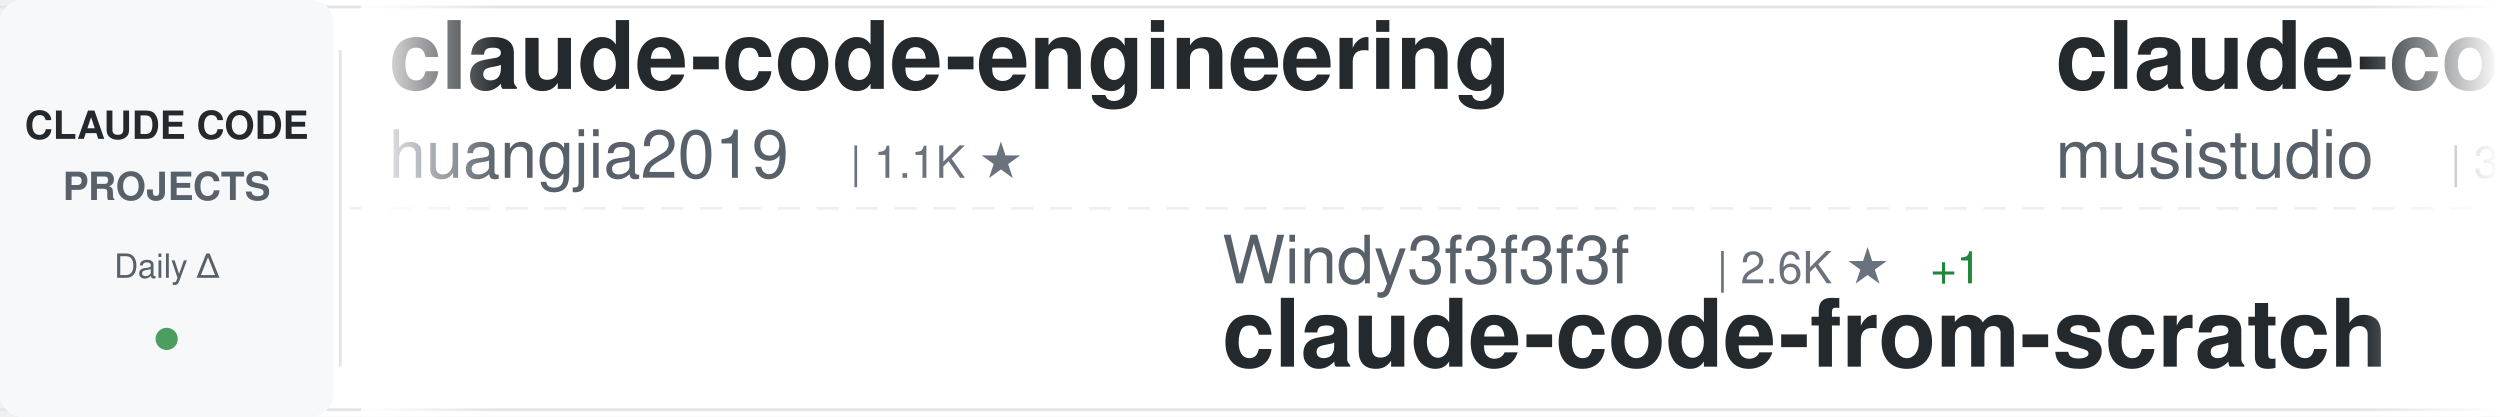
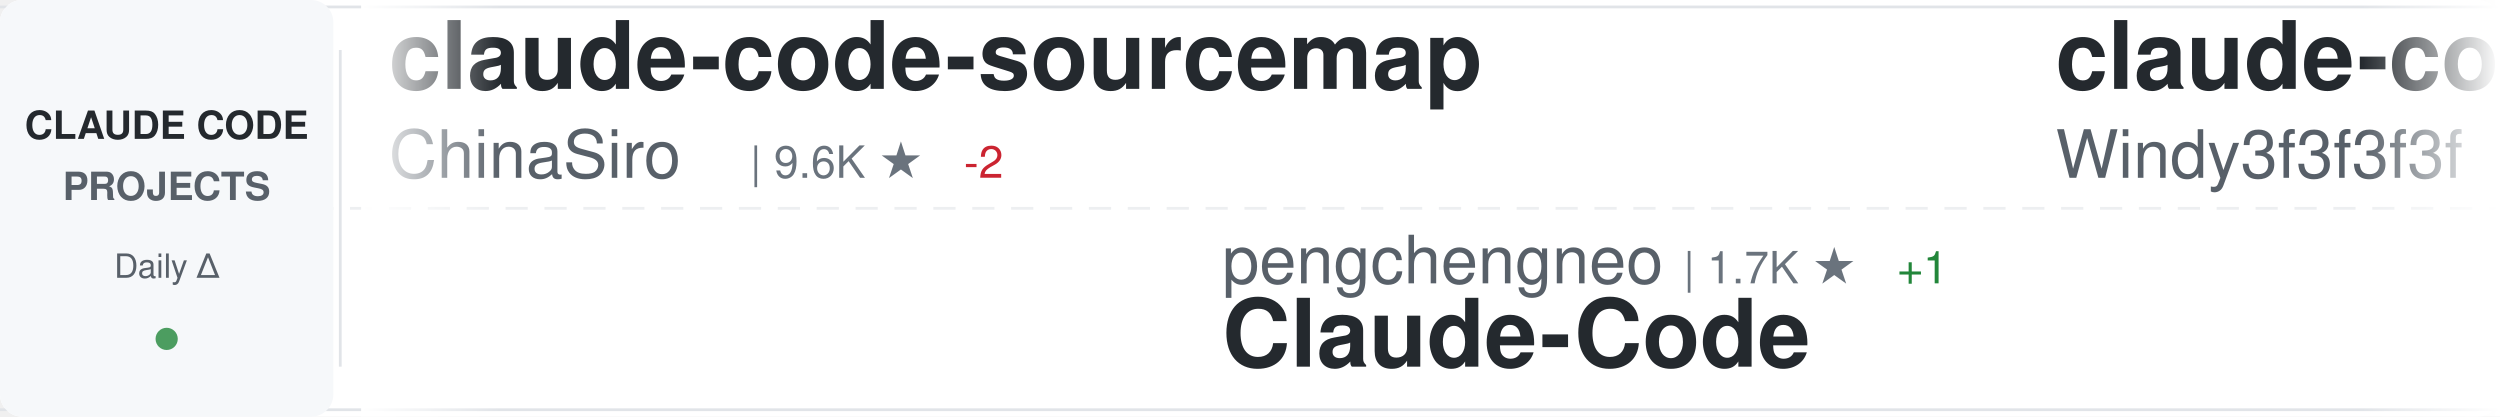
<svg xmlns="http://www.w3.org/2000/svg" width="900" height="150">
  <defs>
    <linearGradient id="awesomeLeftFade" x1="0%" y1="0%" x2="100%" y2="0%">
      <stop offset="0%" style="stop-color:#ffffff;stop-opacity:1" />
      <stop offset="100%" style="stop-color:#ffffff;stop-opacity:0" />
    </linearGradient>
    <linearGradient id="awesomeRightFade" x1="0%" y1="0%" x2="100%" y2="0%">
      <stop offset="0%" style="stop-color:#ffffff;stop-opacity:0" />
      <stop offset="100%" style="stop-color:#ffffff;stop-opacity:1" />
    </linearGradient>
  </defs>
  <rect width="900" height="150" fill="#ffffff" rx="8" />
  <rect x="0" y="2" width="900" height="1" fill="#e1e4e8" />
  <rect x="0" y="147" width="900" height="1" fill="#e1e4e8" />
  <line x1="0" y1="75" x2="900" y2="75" stroke="#e1e4e8" stroke-width="1" stroke-dasharray="8 6" opacity="0.6" />
  <rect x="0" y="0" width="120" height="150" fill="#f6f8fa" rx="8" />
  <text x="60" y="50" font-family="-apple-system, BlinkMacSystemFont, 'Segoe UI', Helvetica, Arial, sans-serif" font-size="14" font-weight="600" fill="#24292e" text-anchor="middle">CLAUDE CODE</text>
  <text x="60" y="72" font-family="-apple-system, BlinkMacSystemFont, 'Segoe UI', Helvetica, Arial, sans-serif" font-size="14" font-weight="600" fill="#586069" text-anchor="middle">PROJECTS</text>
  <text x="60" y="100" font-family="-apple-system, BlinkMacSystemFont, 'Segoe UI', Helvetica, Arial, sans-serif" font-size="12" font-weight="500" fill="#586069" text-anchor="middle">Daily Δ</text>
  <circle cx="60" cy="122" r="4" fill="#22863a" opacity="0.8" />
  <rect x="122" y="18" width="1" height="114" fill="#e1e4e8" />
  <clipPath id="awesomeTickerClip">
    <rect x="130" y="0" width="770" height="150" />
  </clipPath>
  <g clip-path="url(#awesomeTickerClip)">
    <g id="awesomeTickerItems">
      <animateTransform attributeName="transform" attributeType="XML" type="translate" from="0 0" to="-3000 0" dur="54s" repeatCount="indefinite" />
      <g transform="translate(0, 0)">
-         <text x="140" y="32" font-family="-apple-system, BlinkMacSystemFont, 'Segoe UI', Helvetica, Arial, sans-serif" font-size="34" font-weight="600" fill="#24292e">claude-code-engineering</text>
-         <text x="140" y="64" font-family="-apple-system, BlinkMacSystemFont, 'Segoe UI', Helvetica, Arial, sans-serif" font-size="24" font-weight="400" fill="#586069">huangjia2019</text>
-         <text x="306" y="64" font-family="-apple-system, BlinkMacSystemFont, 'Segoe UI', Helvetica, Arial, sans-serif" font-size="16" font-weight="500" fill="#6a737d">| 1.1K ★</text>
+         <text x="140" y="32" font-family="-apple-system, BlinkMacSystemFont, 'Segoe UI', Helvetica, Arial, sans-serif" font-size="34" font-weight="600" fill="#24292e">claude-code-sourcemap</text>
+         <text x="140" y="64" font-family="-apple-system, BlinkMacSystemFont, 'Segoe UI', Helvetica, Arial, sans-serif" font-size="24" font-weight="400" fill="#586069">ChinaSiro</text>
+         <text x="270" y="64" font-family="-apple-system, BlinkMacSystemFont, 'Segoe UI', Helvetica, Arial, sans-serif" font-size="16" font-weight="500" fill="#6a737d">| 9.6K ★</text>
+         <text x="347" y="64" font-family="-apple-system, BlinkMacSystemFont, 'Segoe UI', Helvetica, Arial, sans-serif" font-size="16" font-weight="500" fill="#cb2431"> -2</text>
      </g>
      <g transform="translate(300, 0)">
-         <text x="140" y="102" font-family="-apple-system, BlinkMacSystemFont, 'Segoe UI', Helvetica, Arial, sans-serif" font-size="24" font-weight="400" fill="#586069">Windy3f3f3f3f</text>
-         <text x="318" y="102" font-family="-apple-system, BlinkMacSystemFont, 'Segoe UI', Helvetica, Arial, sans-serif" font-size="16" font-weight="500" fill="#6a737d">| 2.6K ★</text>
-         <text x="395" y="102" font-family="-apple-system, BlinkMacSystemFont, 'Segoe UI', Helvetica, Arial, sans-serif" font-size="16" font-weight="500" fill="#22863a"> +1</text>
-         <text x="140" y="132" font-family="-apple-system, BlinkMacSystemFont, 'Segoe UI', Helvetica, Arial, sans-serif" font-size="34" font-weight="600" fill="#24292e">claude-code-from-scratch</text>
+         <text x="140" y="102" font-family="-apple-system, BlinkMacSystemFont, 'Segoe UI', Helvetica, Arial, sans-serif" font-size="24" font-weight="400" fill="#586069">pengchengneo</text>
+         <text x="306" y="102" font-family="-apple-system, BlinkMacSystemFont, 'Segoe UI', Helvetica, Arial, sans-serif" font-size="16" font-weight="500" fill="#6a737d">| 1.7K ★</text>
+         <text x="383" y="102" font-family="-apple-system, BlinkMacSystemFont, 'Segoe UI', Helvetica, Arial, sans-serif" font-size="16" font-weight="500" fill="#22863a"> +1</text>
+         <text x="140" y="132" font-family="-apple-system, BlinkMacSystemFont, 'Segoe UI', Helvetica, Arial, sans-serif" font-size="34" font-weight="600" fill="#24292e">Claude-Code</text>
      </g>
      <g transform="translate(600, 0)">
-         <text x="140" y="32" font-family="-apple-system, BlinkMacSystemFont, 'Segoe UI', Helvetica, Arial, sans-serif" font-size="34" font-weight="600" fill="#24292e">claude-code-router</text>
-         <text x="140" y="64" font-family="-apple-system, BlinkMacSystemFont, 'Segoe UI', Helvetica, Arial, sans-serif" font-size="24" font-weight="400" fill="#586069">musistudio</text>
-         <text x="282" y="64" font-family="-apple-system, BlinkMacSystemFont, 'Segoe UI', Helvetica, Arial, sans-serif" font-size="16" font-weight="500" fill="#6a737d">| 36.7K ★</text>
-         <text x="368" y="64" font-family="-apple-system, BlinkMacSystemFont, 'Segoe UI', Helvetica, Arial, sans-serif" font-size="16" font-weight="500" fill="#22863a"> +4</text>
+         <text x="140" y="32" font-family="-apple-system, BlinkMacSystemFont, 'Segoe UI', Helvetica, Arial, sans-serif" font-size="34" font-weight="600" fill="#24292e">claude-code-from-scratch</text>
+         <text x="140" y="64" font-family="-apple-system, BlinkMacSystemFont, 'Segoe UI', Helvetica, Arial, sans-serif" font-size="24" font-weight="400" fill="#586069">Windy3f3f3f3f</text>
+         <text x="318" y="64" font-family="-apple-system, BlinkMacSystemFont, 'Segoe UI', Helvetica, Arial, sans-serif" font-size="16" font-weight="500" fill="#6a737d">| 2.6K ★</text>
      </g>
      <g transform="translate(900, 0)">
-         <text x="140" y="102" font-family="-apple-system, BlinkMacSystemFont, 'Segoe UI', Helvetica, Arial, sans-serif" font-size="24" font-weight="400" fill="#586069">Chachamaru127</text>
-         <text x="318" y="102" font-family="-apple-system, BlinkMacSystemFont, 'Segoe UI', Helvetica, Arial, sans-serif" font-size="16" font-weight="500" fill="#6a737d">| 3.1K ★</text>
-         <text x="395" y="102" font-family="-apple-system, BlinkMacSystemFont, 'Segoe UI', Helvetica, Arial, sans-serif" font-size="16" font-weight="500" fill="#cb2431"> -1</text>
-         <text x="140" y="132" font-family="-apple-system, BlinkMacSystemFont, 'Segoe UI', Helvetica, Arial, sans-serif" font-size="34" font-weight="600" fill="#24292e">claude-code-harness</text>
+         <text x="140" y="102" font-family="-apple-system, BlinkMacSystemFont, 'Segoe UI', Helvetica, Arial, sans-serif" font-size="24" font-weight="400" fill="#586069">lintsinghua</text>
+         <text x="294" y="102" font-family="-apple-system, BlinkMacSystemFont, 'Segoe UI', Helvetica, Arial, sans-serif" font-size="16" font-weight="500" fill="#6a737d">| 4.1K ★</text>
+         <text x="140" y="132" font-family="-apple-system, BlinkMacSystemFont, 'Segoe UI', Helvetica, Arial, sans-serif" font-size="34" font-weight="600" fill="#24292e">claude-code-book</text>
      </g>
      <g transform="translate(1200, 0)">
-         <text x="140" y="32" font-family="-apple-system, BlinkMacSystemFont, 'Segoe UI', Helvetica, Arial, sans-serif" font-size="34" font-weight="600" fill="#24292e">claude-code-prompts</text>
-         <text x="140" y="64" font-family="-apple-system, BlinkMacSystemFont, 'Segoe UI', Helvetica, Arial, sans-serif" font-size="24" font-weight="400" fill="#586069">repowise-dev</text>
-         <text x="306" y="64" font-family="-apple-system, BlinkMacSystemFont, 'Segoe UI', Helvetica, Arial, sans-serif" font-size="16" font-weight="500" fill="#6a737d">| 1.2K ★</text>
+         <text x="140" y="32" font-family="-apple-system, BlinkMacSystemFont, 'Segoe UI', Helvetica, Arial, sans-serif" font-size="34" font-weight="600" fill="#24292e">claude-code-local</text>
+         <text x="140" y="64" font-family="-apple-system, BlinkMacSystemFont, 'Segoe UI', Helvetica, Arial, sans-serif" font-size="24" font-weight="400" fill="#586069">nicedreamzapp</text>
+         <text x="318" y="64" font-family="-apple-system, BlinkMacSystemFont, 'Segoe UI', Helvetica, Arial, sans-serif" font-size="16" font-weight="500" fill="#6a737d">| 3.2K ★</text>
+         <text x="395" y="64" font-family="-apple-system, BlinkMacSystemFont, 'Segoe UI', Helvetica, Arial, sans-serif" font-size="16" font-weight="500" fill="#22863a"> +1</text>
      </g>
      <g transform="translate(1500, 0)">
-         <text x="140" y="102" font-family="-apple-system, BlinkMacSystemFont, 'Segoe UI', Helvetica, Arial, sans-serif" font-size="24" font-weight="400" fill="#586069">JrCx7scC</text>
-         <text x="258" y="102" font-family="-apple-system, BlinkMacSystemFont, 'Segoe UI', Helvetica, Arial, sans-serif" font-size="16" font-weight="500" fill="#6a737d">| 373 ★</text>
-         <text x="140" y="132" font-family="-apple-system, BlinkMacSystemFont, 'Segoe UI', Helvetica, Arial, sans-serif" font-size="34" font-weight="600" fill="#24292e">claude-code-source</text>
+         <text x="140" y="102" font-family="-apple-system, BlinkMacSystemFont, 'Segoe UI', Helvetica, Arial, sans-serif" font-size="24" font-weight="400" fill="#586069">centminmod</text>
+         <text x="282" y="102" font-family="-apple-system, BlinkMacSystemFont, 'Segoe UI', Helvetica, Arial, sans-serif" font-size="16" font-weight="500" fill="#6a737d">| 2.6K ★</text>
+         <text x="140" y="132" font-family="-apple-system, BlinkMacSystemFont, 'Segoe UI', Helvetica, Arial, sans-serif" font-size="34" font-weight="600" fill="#24292e">my-claude-code-setup</text>
      </g>
      <g transform="translate(1800, 0)">
-         <text x="140" y="32" font-family="-apple-system, BlinkMacSystemFont, 'Segoe UI', Helvetica, Arial, sans-serif" font-size="34" font-weight="600" fill="#24292e">claude-code-webui</text>
-         <text x="140" y="64" font-family="-apple-system, BlinkMacSystemFont, 'Segoe UI', Helvetica, Arial, sans-serif" font-size="24" font-weight="400" fill="#586069">sugyan</text>
-         <text x="234" y="64" font-family="-apple-system, BlinkMacSystemFont, 'Segoe UI', Helvetica, Arial, sans-serif" font-size="16" font-weight="500" fill="#6a737d">| 1.1K ★</text>
+         <text x="140" y="32" font-family="-apple-system, BlinkMacSystemFont, 'Segoe UI', Helvetica, Arial, sans-serif" font-size="34" font-weight="600" fill="#24292e">claude_code_src</text>
+         <text x="140" y="64" font-family="-apple-system, BlinkMacSystemFont, 'Segoe UI', Helvetica, Arial, sans-serif" font-size="24" font-weight="400" fill="#586069">ponponon</text>
+         <text x="258" y="64" font-family="-apple-system, BlinkMacSystemFont, 'Segoe UI', Helvetica, Arial, sans-serif" font-size="16" font-weight="500" fill="#6a737d">| 2.3K ★</text>
      </g>
      <g transform="translate(2100, 0)">
-         <text x="140" y="102" font-family="-apple-system, BlinkMacSystemFont, 'Segoe UI', Helvetica, Arial, sans-serif" font-size="24" font-weight="400" fill="#586069">pedrohcgs</text>
-         <text x="270" y="102" font-family="-apple-system, BlinkMacSystemFont, 'Segoe UI', Helvetica, Arial, sans-serif" font-size="16" font-weight="500" fill="#6a737d">| 1.5K ★</text>
-         <text x="347" y="102" font-family="-apple-system, BlinkMacSystemFont, 'Segoe UI', Helvetica, Arial, sans-serif" font-size="16" font-weight="500" fill="#22863a"> +1</text>
-         <text x="140" y="132" font-family="-apple-system, BlinkMacSystemFont, 'Segoe UI', Helvetica, Arial, sans-serif" font-size="34" font-weight="600" fill="#24292e">claude-code-my-workflow</text>
+         <text x="140" y="102" font-family="-apple-system, BlinkMacSystemFont, 'Segoe UI', Helvetica, Arial, sans-serif" font-size="24" font-weight="400" fill="#586069">zebbern</text>
+         <text x="246" y="102" font-family="-apple-system, BlinkMacSystemFont, 'Segoe UI', Helvetica, Arial, sans-serif" font-size="16" font-weight="500" fill="#6a737d">| 4.6K ★</text>
+         <text x="323" y="102" font-family="-apple-system, BlinkMacSystemFont, 'Segoe UI', Helvetica, Arial, sans-serif" font-size="16" font-weight="500" fill="#22863a"> +1</text>
+         <text x="140" y="132" font-family="-apple-system, BlinkMacSystemFont, 'Segoe UI', Helvetica, Arial, sans-serif" font-size="34" font-weight="600" fill="#24292e">claude-code-guide</text>
      </g>
      <g transform="translate(2400, 0)">
-         <text x="140" y="32" font-family="-apple-system, BlinkMacSystemFont, 'Segoe UI', Helvetica, Arial, sans-serif" font-size="34" font-weight="600" fill="#24292e">sc-claude-code-files</text>
-         <text x="140" y="64" font-family="-apple-system, BlinkMacSystemFont, 'Segoe UI', Helvetica, Arial, sans-serif" font-size="24" font-weight="400" fill="#586069">https-deeplearning-ai</text>
-         <text x="414" y="64" font-family="-apple-system, BlinkMacSystemFont, 'Segoe UI', Helvetica, Arial, sans-serif" font-size="16" font-weight="500" fill="#6a737d">| 539 ★</text>
+         <text x="140" y="32" font-family="-apple-system, BlinkMacSystemFont, 'Segoe UI', Helvetica, Arial, sans-serif" font-size="34" font-weight="600" fill="#24292e">oh-my-claudecode</text>
+         <text x="140" y="64" font-family="-apple-system, BlinkMacSystemFont, 'Segoe UI', Helvetica, Arial, sans-serif" font-size="24" font-weight="400" fill="#586069">Yeachan-Heo</text>
+         <text x="294" y="64" font-family="-apple-system, BlinkMacSystemFont, 'Segoe UI', Helvetica, Arial, sans-serif" font-size="16" font-weight="500" fill="#6a737d">| 38.6K ★</text>
+         <text x="380" y="64" font-family="-apple-system, BlinkMacSystemFont, 'Segoe UI', Helvetica, Arial, sans-serif" font-size="16" font-weight="500" fill="#22863a"> +3</text>
      </g>
      <g transform="translate(2700, 0)">
-         <text x="140" y="102" font-family="-apple-system, BlinkMacSystemFont, 'Segoe UI', Helvetica, Arial, sans-serif" font-size="24" font-weight="400" fill="#586069">kodu-ai</text>
-         <text x="246" y="102" font-family="-apple-system, BlinkMacSystemFont, 'Segoe UI', Helvetica, Arial, sans-serif" font-size="16" font-weight="500" fill="#6a737d">| 5.2K ★</text>
-         <text x="140" y="132" font-family="-apple-system, BlinkMacSystemFont, 'Segoe UI', Helvetica, Arial, sans-serif" font-size="34" font-weight="600" fill="#24292e">claude-coder</text>
+         <text x="140" y="102" font-family="-apple-system, BlinkMacSystemFont, 'Segoe UI', Helvetica, Arial, sans-serif" font-size="24" font-weight="400" fill="#586069">ChrisWiles</text>
+         <text x="282" y="102" font-family="-apple-system, BlinkMacSystemFont, 'Segoe UI', Helvetica, Arial, sans-serif" font-size="16" font-weight="500" fill="#6a737d">| 6.0K ★</text>
+         <text x="359" y="102" font-family="-apple-system, BlinkMacSystemFont, 'Segoe UI', Helvetica, Arial, sans-serif" font-size="16" font-weight="500" fill="#cb2431"> -1</text>
+         <text x="140" y="132" font-family="-apple-system, BlinkMacSystemFont, 'Segoe UI', Helvetica, Arial, sans-serif" font-size="34" font-weight="600" fill="#24292e">claude-code-showcase</text>
      </g>
      <g transform="translate(3000, 0)">
-         <text x="140" y="32" font-family="-apple-system, BlinkMacSystemFont, 'Segoe UI', Helvetica, Arial, sans-serif" font-size="34" font-weight="600" fill="#24292e">claude-code-engineering</text>
-         <text x="140" y="64" font-family="-apple-system, BlinkMacSystemFont, 'Segoe UI', Helvetica, Arial, sans-serif" font-size="24" font-weight="400" fill="#586069">huangjia2019</text>
-         <text x="306" y="64" font-family="-apple-system, BlinkMacSystemFont, 'Segoe UI', Helvetica, Arial, sans-serif" font-size="16" font-weight="500" fill="#6a737d">| 1.1K ★</text>
+         <text x="140" y="32" font-family="-apple-system, BlinkMacSystemFont, 'Segoe UI', Helvetica, Arial, sans-serif" font-size="34" font-weight="600" fill="#24292e">claude-code-sourcemap</text>
+         <text x="140" y="64" font-family="-apple-system, BlinkMacSystemFont, 'Segoe UI', Helvetica, Arial, sans-serif" font-size="24" font-weight="400" fill="#586069">ChinaSiro</text>
+         <text x="270" y="64" font-family="-apple-system, BlinkMacSystemFont, 'Segoe UI', Helvetica, Arial, sans-serif" font-size="16" font-weight="500" fill="#6a737d">| 9.6K ★</text>
+         <text x="347" y="64" font-family="-apple-system, BlinkMacSystemFont, 'Segoe UI', Helvetica, Arial, sans-serif" font-size="16" font-weight="500" fill="#cb2431"> -2</text>
      </g>
      <g transform="translate(3300, 0)">
-         <text x="140" y="102" font-family="-apple-system, BlinkMacSystemFont, 'Segoe UI', Helvetica, Arial, sans-serif" font-size="24" font-weight="400" fill="#586069">Windy3f3f3f3f</text>
-         <text x="318" y="102" font-family="-apple-system, BlinkMacSystemFont, 'Segoe UI', Helvetica, Arial, sans-serif" font-size="16" font-weight="500" fill="#6a737d">| 2.6K ★</text>
-         <text x="395" y="102" font-family="-apple-system, BlinkMacSystemFont, 'Segoe UI', Helvetica, Arial, sans-serif" font-size="16" font-weight="500" fill="#22863a"> +1</text>
-         <text x="140" y="132" font-family="-apple-system, BlinkMacSystemFont, 'Segoe UI', Helvetica, Arial, sans-serif" font-size="34" font-weight="600" fill="#24292e">claude-code-from-scratch</text>
+         <text x="140" y="102" font-family="-apple-system, BlinkMacSystemFont, 'Segoe UI', Helvetica, Arial, sans-serif" font-size="24" font-weight="400" fill="#586069">pengchengneo</text>
+         <text x="306" y="102" font-family="-apple-system, BlinkMacSystemFont, 'Segoe UI', Helvetica, Arial, sans-serif" font-size="16" font-weight="500" fill="#6a737d">| 1.7K ★</text>
+         <text x="383" y="102" font-family="-apple-system, BlinkMacSystemFont, 'Segoe UI', Helvetica, Arial, sans-serif" font-size="16" font-weight="500" fill="#22863a"> +1</text>
+         <text x="140" y="132" font-family="-apple-system, BlinkMacSystemFont, 'Segoe UI', Helvetica, Arial, sans-serif" font-size="34" font-weight="600" fill="#24292e">Claude-Code</text>
      </g>
      <g transform="translate(3600, 0)">
-         <text x="140" y="32" font-family="-apple-system, BlinkMacSystemFont, 'Segoe UI', Helvetica, Arial, sans-serif" font-size="34" font-weight="600" fill="#24292e">claude-code-router</text>
-         <text x="140" y="64" font-family="-apple-system, BlinkMacSystemFont, 'Segoe UI', Helvetica, Arial, sans-serif" font-size="24" font-weight="400" fill="#586069">musistudio</text>
-         <text x="282" y="64" font-family="-apple-system, BlinkMacSystemFont, 'Segoe UI', Helvetica, Arial, sans-serif" font-size="16" font-weight="500" fill="#6a737d">| 36.7K ★</text>
-         <text x="368" y="64" font-family="-apple-system, BlinkMacSystemFont, 'Segoe UI', Helvetica, Arial, sans-serif" font-size="16" font-weight="500" fill="#22863a"> +4</text>
+         <text x="140" y="32" font-family="-apple-system, BlinkMacSystemFont, 'Segoe UI', Helvetica, Arial, sans-serif" font-size="34" font-weight="600" fill="#24292e">claude-code-from-scratch</text>
+         <text x="140" y="64" font-family="-apple-system, BlinkMacSystemFont, 'Segoe UI', Helvetica, Arial, sans-serif" font-size="24" font-weight="400" fill="#586069">Windy3f3f3f3f</text>
+         <text x="318" y="64" font-family="-apple-system, BlinkMacSystemFont, 'Segoe UI', Helvetica, Arial, sans-serif" font-size="16" font-weight="500" fill="#6a737d">| 2.6K ★</text>
      </g>
      <g transform="translate(3900, 0)">
-         <text x="140" y="102" font-family="-apple-system, BlinkMacSystemFont, 'Segoe UI', Helvetica, Arial, sans-serif" font-size="24" font-weight="400" fill="#586069">Chachamaru127</text>
-         <text x="318" y="102" font-family="-apple-system, BlinkMacSystemFont, 'Segoe UI', Helvetica, Arial, sans-serif" font-size="16" font-weight="500" fill="#6a737d">| 3.1K ★</text>
-         <text x="395" y="102" font-family="-apple-system, BlinkMacSystemFont, 'Segoe UI', Helvetica, Arial, sans-serif" font-size="16" font-weight="500" fill="#cb2431"> -1</text>
-         <text x="140" y="132" font-family="-apple-system, BlinkMacSystemFont, 'Segoe UI', Helvetica, Arial, sans-serif" font-size="34" font-weight="600" fill="#24292e">claude-code-harness</text>
+         <text x="140" y="102" font-family="-apple-system, BlinkMacSystemFont, 'Segoe UI', Helvetica, Arial, sans-serif" font-size="24" font-weight="400" fill="#586069">lintsinghua</text>
+         <text x="294" y="102" font-family="-apple-system, BlinkMacSystemFont, 'Segoe UI', Helvetica, Arial, sans-serif" font-size="16" font-weight="500" fill="#6a737d">| 4.1K ★</text>
+         <text x="140" y="132" font-family="-apple-system, BlinkMacSystemFont, 'Segoe UI', Helvetica, Arial, sans-serif" font-size="34" font-weight="600" fill="#24292e">claude-code-book</text>
      </g>
    </g>
  </g>
  <rect x="130" y="0" width="50" height="150" fill="url(#awesomeLeftFade)" />
  <rect x="850" y="0" width="50" height="150" fill="url(#awesomeRightFade)" />
</svg>
